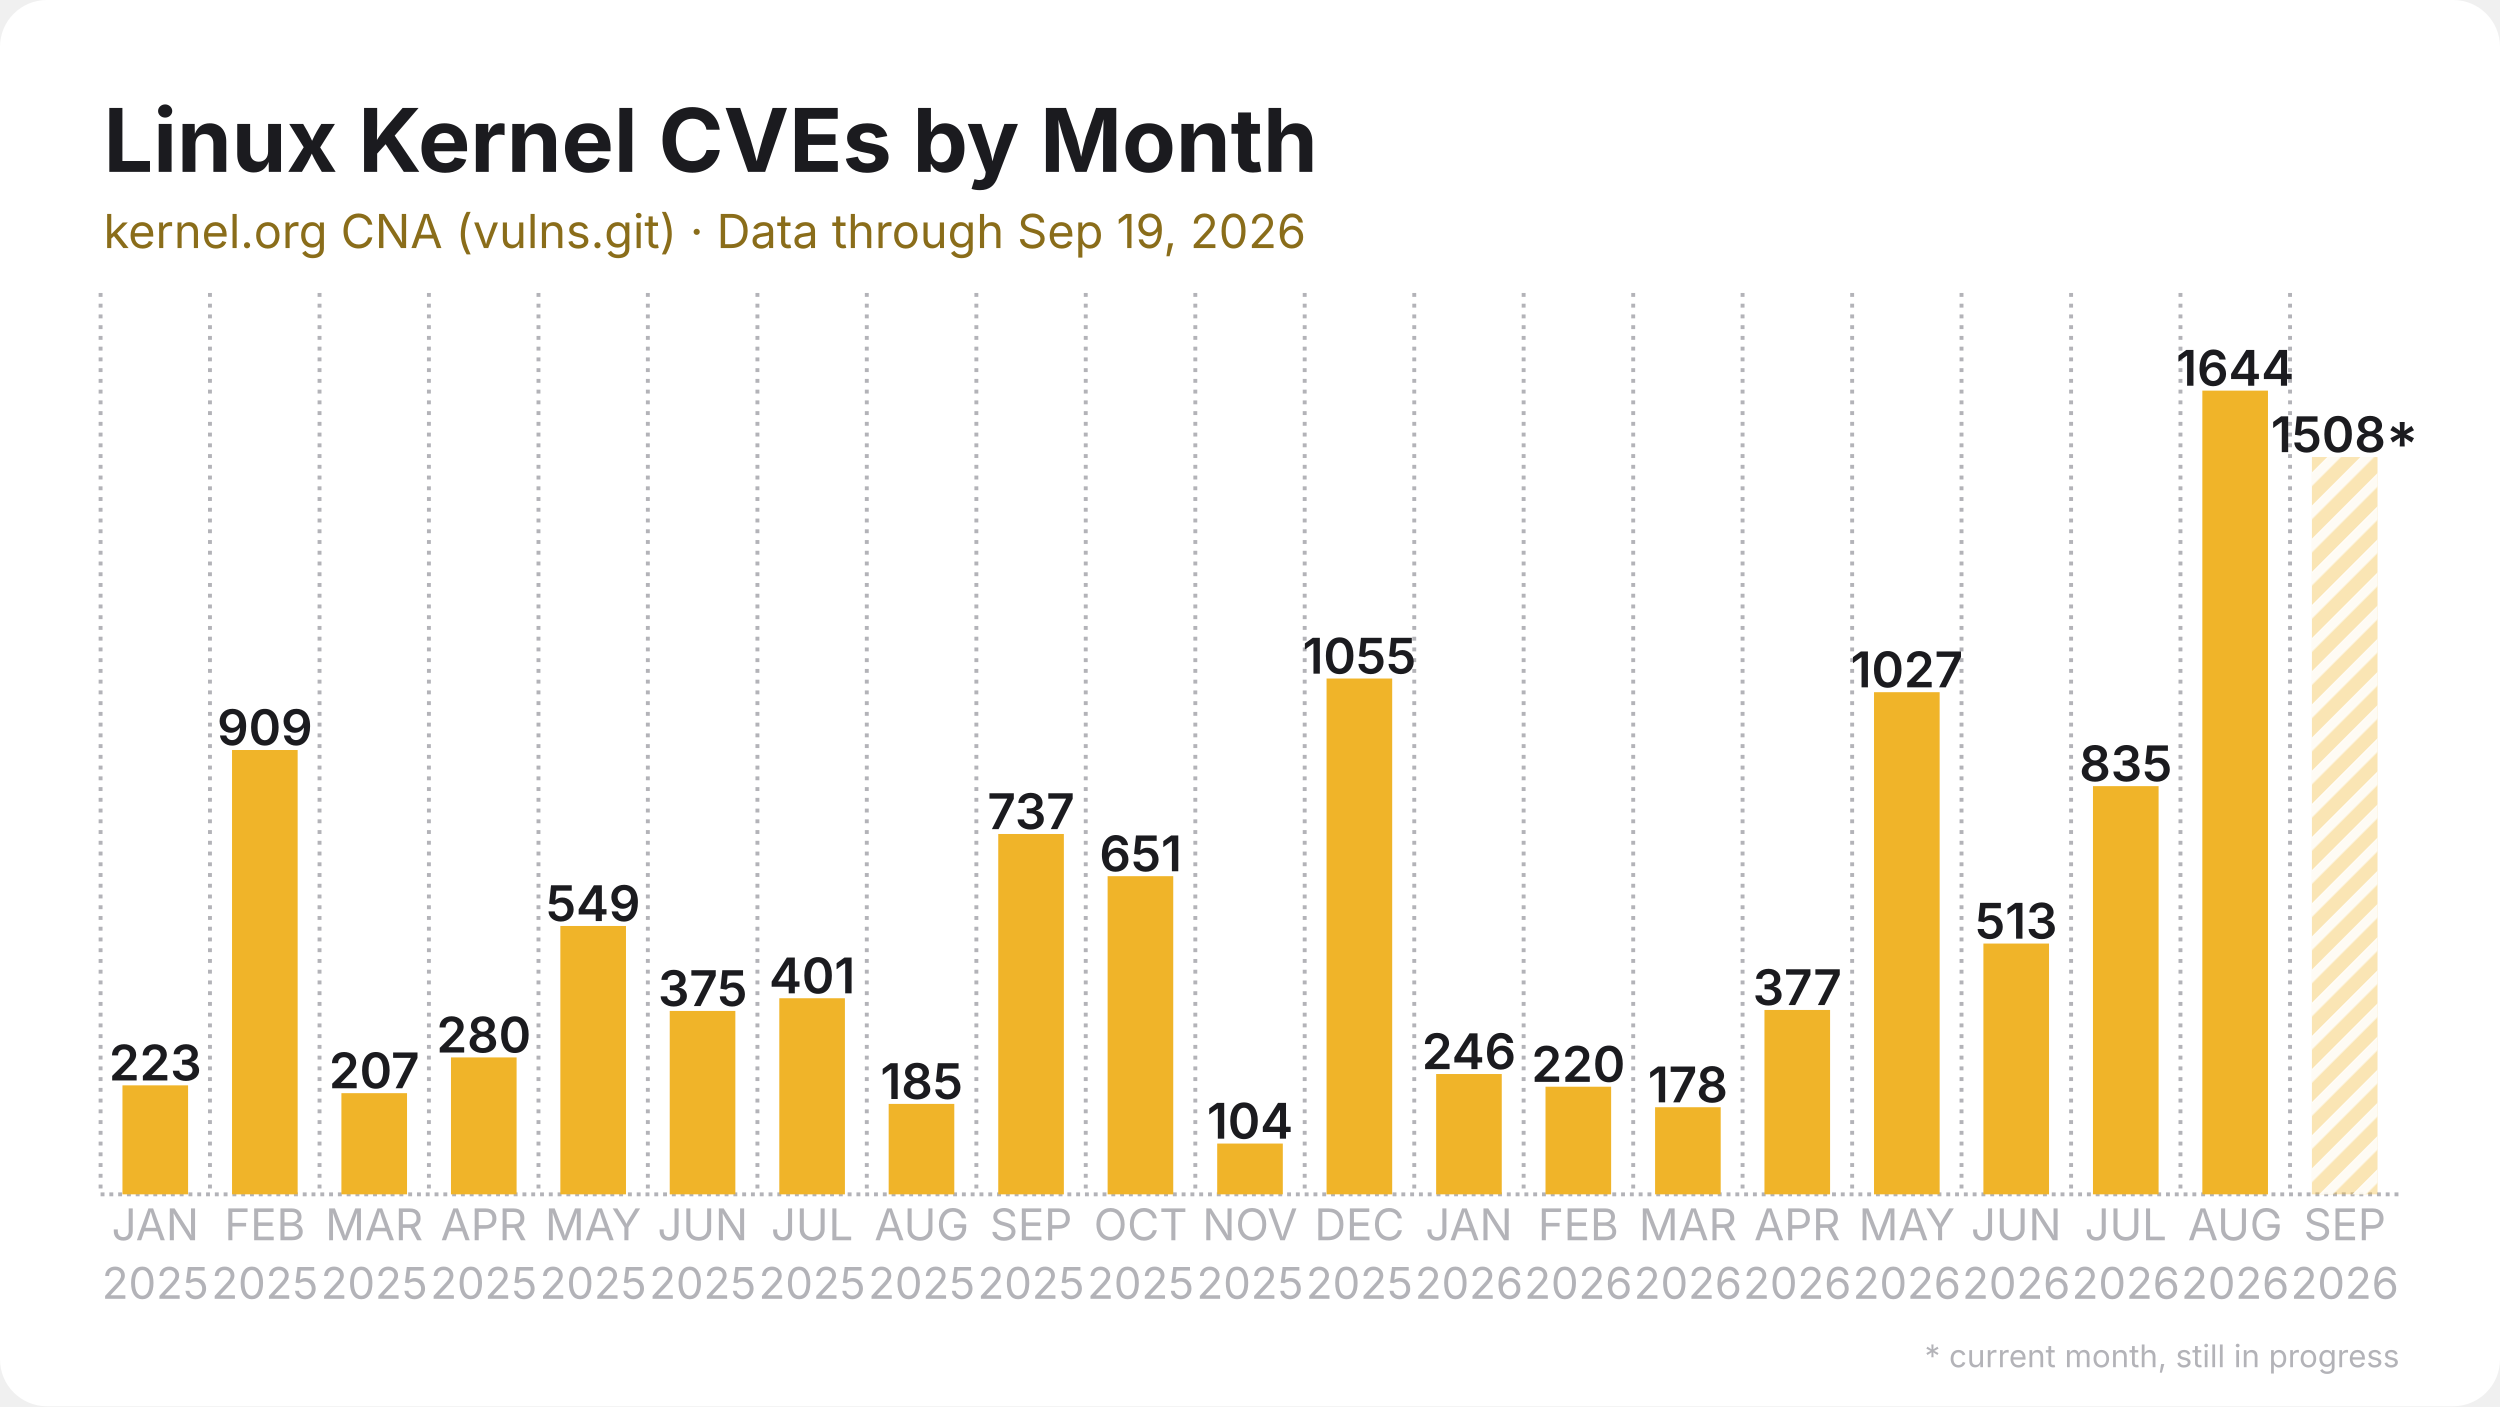
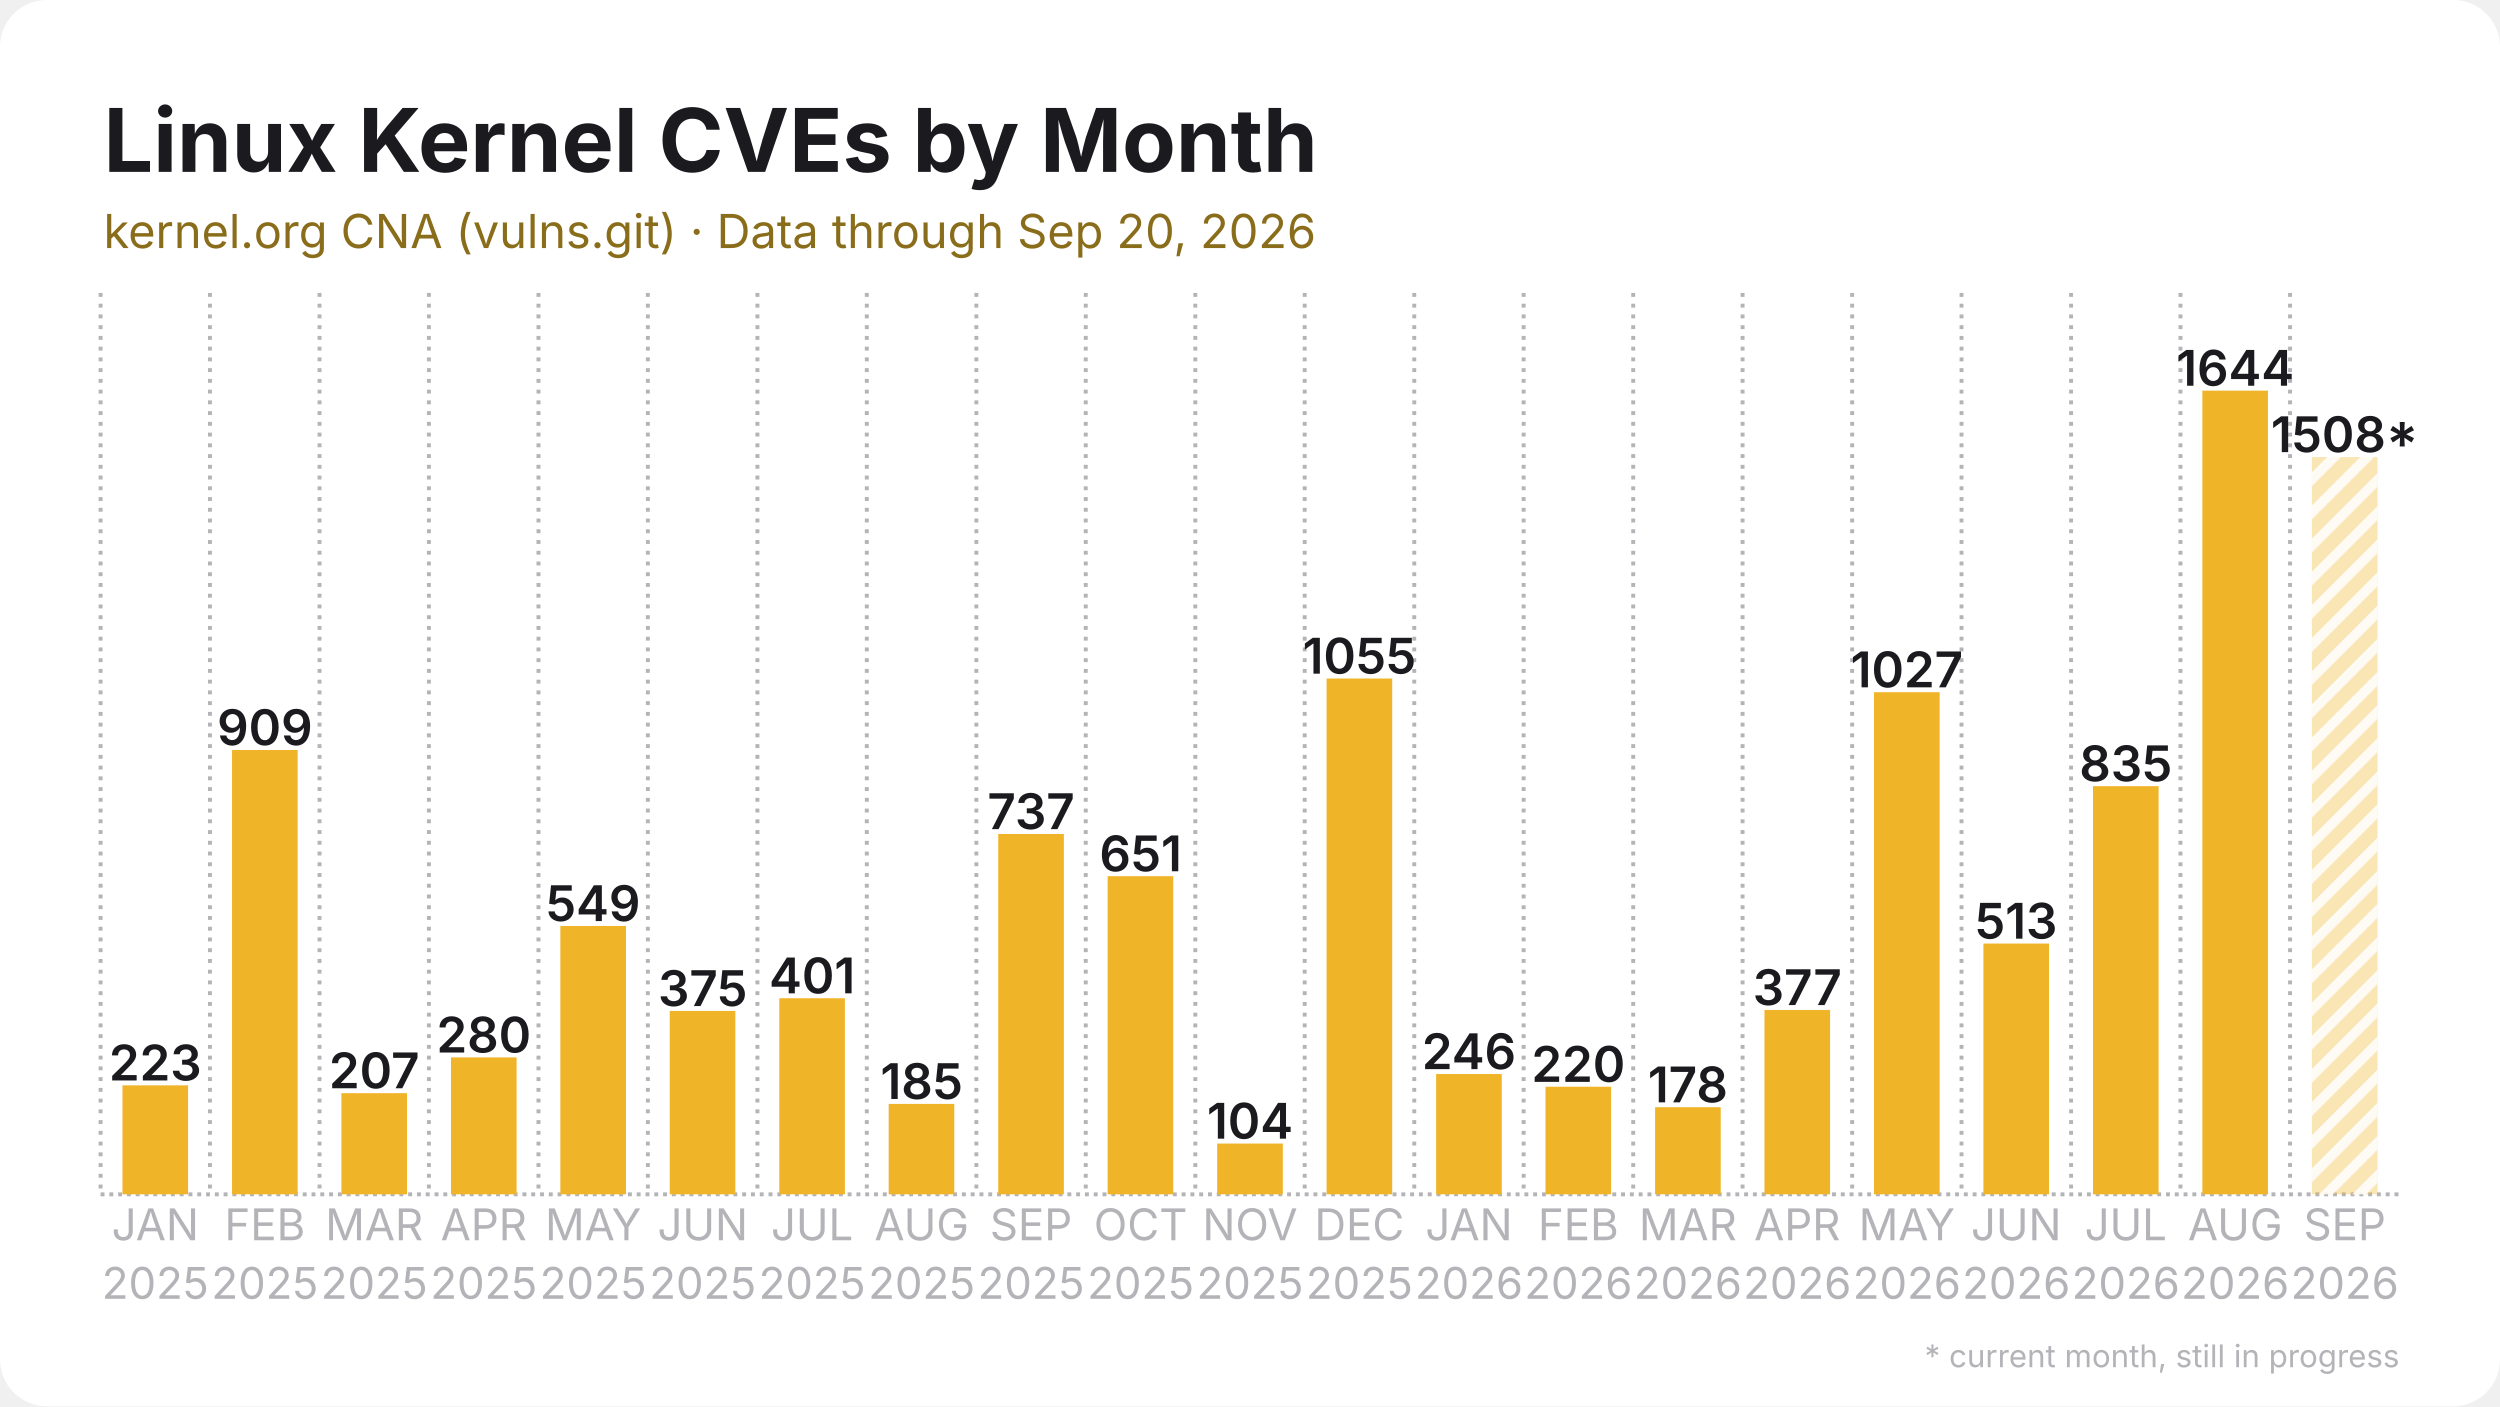
<svg xmlns="http://www.w3.org/2000/svg" width="1280" height="720" viewBox="0 0 1280 720">
  <rect width="1280" height="720" rx="24" fill="#ffffff" />
  <defs>
    <pattern id="stripes" width="12" height="12" patternUnits="userSpaceOnUse" patternTransform="rotate(45)">
      <rect width="12" height="12" fill="none" />
      <rect width="5" height="12" fill="#ffffff" opacity="0.85" />
    </pattern>
  </defs>
  <line x1="51.5" y1="611.5" x2="1228.5" y2="611.5" stroke="#b3b3b8" stroke-width="2" stroke-dasharray="2 2.5" />
  <line x1="51.5" y1="150.0" x2="51.5" y2="611.5" stroke="#b3b3b8" stroke-width="2" stroke-dasharray="2 3.5" />
  <line x1="107.5" y1="150.0" x2="107.5" y2="611.5" stroke="#b3b3b8" stroke-width="2" stroke-dasharray="2 3.5" />
  <line x1="163.6" y1="150.0" x2="163.6" y2="611.5" stroke="#b3b3b8" stroke-width="2" stroke-dasharray="2 3.5" />
  <line x1="219.6" y1="150.0" x2="219.6" y2="611.5" stroke="#b3b3b8" stroke-width="2" stroke-dasharray="2 3.5" />
  <line x1="275.7" y1="150.0" x2="275.7" y2="611.5" stroke="#b3b3b8" stroke-width="2" stroke-dasharray="2 3.5" />
  <line x1="331.7" y1="150.0" x2="331.7" y2="611.5" stroke="#b3b3b8" stroke-width="2" stroke-dasharray="2 3.5" />
  <line x1="387.8" y1="150.0" x2="387.8" y2="611.5" stroke="#b3b3b8" stroke-width="2" stroke-dasharray="2 3.5" />
  <line x1="443.8" y1="150.0" x2="443.8" y2="611.5" stroke="#b3b3b8" stroke-width="2" stroke-dasharray="2 3.5" />
  <line x1="499.9" y1="150.0" x2="499.9" y2="611.5" stroke="#b3b3b8" stroke-width="2" stroke-dasharray="2 3.5" />
  <line x1="555.9" y1="150.0" x2="555.9" y2="611.5" stroke="#b3b3b8" stroke-width="2" stroke-dasharray="2 3.5" />
  <line x1="612.0" y1="150.0" x2="612.0" y2="611.5" stroke="#b3b3b8" stroke-width="2" stroke-dasharray="2 3.5" />
  <line x1="668.0" y1="150.0" x2="668.0" y2="611.5" stroke="#b3b3b8" stroke-width="2" stroke-dasharray="2 3.5" />
  <line x1="724.1" y1="150.0" x2="724.1" y2="611.5" stroke="#b3b3b8" stroke-width="2" stroke-dasharray="2 3.5" />
  <line x1="780.1" y1="150.0" x2="780.1" y2="611.5" stroke="#b3b3b8" stroke-width="2" stroke-dasharray="2 3.5" />
  <line x1="836.2" y1="150.0" x2="836.2" y2="611.5" stroke="#b3b3b8" stroke-width="2" stroke-dasharray="2 3.5" />
  <line x1="892.2" y1="150.0" x2="892.2" y2="611.5" stroke="#b3b3b8" stroke-width="2" stroke-dasharray="2 3.5" />
  <line x1="948.3" y1="150.0" x2="948.3" y2="611.5" stroke="#b3b3b8" stroke-width="2" stroke-dasharray="2 3.5" />
  <line x1="1004.3" y1="150.0" x2="1004.3" y2="611.5" stroke="#b3b3b8" stroke-width="2" stroke-dasharray="2 3.5" />
  <line x1="1060.4" y1="150.0" x2="1060.4" y2="611.5" stroke="#b3b3b8" stroke-width="2" stroke-dasharray="2 3.5" />
  <line x1="1116.4" y1="150.0" x2="1116.4" y2="611.5" stroke="#b3b3b8" stroke-width="2" stroke-dasharray="2 3.5" />
  <line x1="1172.5" y1="150.0" x2="1172.5" y2="611.5" stroke="#b3b3b8" stroke-width="2" stroke-dasharray="2 3.5" />
  <rect x="62.7" y="555.7" width="33.6" height="55.8" fill="#f0b429" />
  <text x="79.5" y="553.2" text-anchor="middle" font-family="Inter, Segoe UI, Helvetica, Arial, sans-serif" font-size="25.2" font-weight="600" fill="#1b1b1f">223</text>
  <rect x="118.8" y="384.0" width="33.6" height="227.5" fill="#f0b429" />
  <text x="135.6" y="381.5" text-anchor="middle" font-family="Inter, Segoe UI, Helvetica, Arial, sans-serif" font-size="25.2" font-weight="600" fill="#1b1b1f">909</text>
  <rect x="174.8" y="559.7" width="33.6" height="51.8" fill="#f0b429" />
  <text x="191.6" y="557.2" text-anchor="middle" font-family="Inter, Segoe UI, Helvetica, Arial, sans-serif" font-size="25.2" font-weight="600" fill="#1b1b1f">207</text>
  <rect x="230.9" y="541.4" width="33.6" height="70.1" fill="#f0b429" />
  <text x="247.7" y="538.9" text-anchor="middle" font-family="Inter, Segoe UI, Helvetica, Arial, sans-serif" font-size="25.2" font-weight="600" fill="#1b1b1f">280</text>
  <rect x="286.9" y="474.1" width="33.6" height="137.4" fill="#f0b429" />
  <text x="303.7" y="471.6" text-anchor="middle" font-family="Inter, Segoe UI, Helvetica, Arial, sans-serif" font-size="25.2" font-weight="600" fill="#1b1b1f">549</text>
  <rect x="342.9" y="517.6" width="33.6" height="93.9" fill="#f0b429" />
  <text x="359.8" y="515.1" text-anchor="middle" font-family="Inter, Segoe UI, Helvetica, Arial, sans-serif" font-size="25.2" font-weight="600" fill="#1b1b1f">375</text>
  <rect x="399.0" y="511.1" width="33.6" height="100.4" fill="#f0b429" />
  <text x="415.8" y="508.6" text-anchor="middle" font-family="Inter, Segoe UI, Helvetica, Arial, sans-serif" font-size="25.2" font-weight="600" fill="#1b1b1f">401</text>
  <rect x="455.0" y="565.2" width="33.6" height="46.3" fill="#f0b429" />
  <text x="471.9" y="562.7" text-anchor="middle" font-family="Inter, Segoe UI, Helvetica, Arial, sans-serif" font-size="25.2" font-weight="600" fill="#1b1b1f">185</text>
  <rect x="511.1" y="427.0" width="33.6" height="184.5" fill="#f0b429" />
  <text x="527.9" y="424.5" text-anchor="middle" font-family="Inter, Segoe UI, Helvetica, Arial, sans-serif" font-size="25.2" font-weight="600" fill="#1b1b1f">737</text>
  <rect x="567.1" y="448.6" width="33.6" height="162.9" fill="#f0b429" />
  <text x="584.0" y="446.1" text-anchor="middle" font-family="Inter, Segoe UI, Helvetica, Arial, sans-serif" font-size="25.2" font-weight="600" fill="#1b1b1f">651</text>
  <rect x="623.2" y="585.5" width="33.6" height="26.0" fill="#f0b429" />
  <text x="640.0" y="583.0" text-anchor="middle" font-family="Inter, Segoe UI, Helvetica, Arial, sans-serif" font-size="25.2" font-weight="600" fill="#1b1b1f">104</text>
  <rect x="679.2" y="347.4" width="33.6" height="264.1" fill="#f0b429" />
  <text x="696.0" y="344.9" text-anchor="middle" font-family="Inter, Segoe UI, Helvetica, Arial, sans-serif" font-size="25.2" font-weight="600" fill="#1b1b1f">1055</text>
  <rect x="735.3" y="549.9" width="33.6" height="61.6" fill="#f0b429" />
  <text x="752.1" y="547.4" text-anchor="middle" font-family="Inter, Segoe UI, Helvetica, Arial, sans-serif" font-size="25.2" font-weight="600" fill="#1b1b1f">246</text>
  <rect x="791.3" y="556.4" width="33.6" height="55.1" fill="#f0b429" />
  <text x="808.1" y="553.9" text-anchor="middle" font-family="Inter, Segoe UI, Helvetica, Arial, sans-serif" font-size="25.2" font-weight="600" fill="#1b1b1f">220</text>
  <rect x="847.4" y="566.9" width="33.6" height="44.6" fill="#f0b429" />
  <text x="864.2" y="564.4" text-anchor="middle" font-family="Inter, Segoe UI, Helvetica, Arial, sans-serif" font-size="25.2" font-weight="600" fill="#1b1b1f">178</text>
  <rect x="903.4" y="517.1" width="33.6" height="94.4" fill="#f0b429" />
  <text x="920.2" y="514.6" text-anchor="middle" font-family="Inter, Segoe UI, Helvetica, Arial, sans-serif" font-size="25.2" font-weight="600" fill="#1b1b1f">377</text>
  <rect x="959.5" y="354.4" width="33.6" height="257.1" fill="#f0b429" />
  <text x="976.3" y="351.9" text-anchor="middle" font-family="Inter, Segoe UI, Helvetica, Arial, sans-serif" font-size="25.2" font-weight="600" fill="#1b1b1f">1027</text>
  <rect x="1015.5" y="483.1" width="33.6" height="128.4" fill="#f0b429" />
  <text x="1032.3" y="480.6" text-anchor="middle" font-family="Inter, Segoe UI, Helvetica, Arial, sans-serif" font-size="25.2" font-weight="600" fill="#1b1b1f">513</text>
  <rect x="1071.6" y="402.5" width="33.6" height="209.0" fill="#f0b429" />
  <text x="1088.4" y="400.0" text-anchor="middle" font-family="Inter, Segoe UI, Helvetica, Arial, sans-serif" font-size="25.2" font-weight="600" fill="#1b1b1f">835</text>
  <rect x="1127.6" y="200.0" width="33.6" height="411.5" fill="#f0b429" />
  <text x="1144.4" y="197.5" text-anchor="middle" font-family="Inter, Segoe UI, Helvetica, Arial, sans-serif" font-size="25.2" font-weight="600" fill="#1b1b1f">1644</text>
  <rect x="1183.7" y="234.0" width="33.6" height="377.5" fill="#f0b429" opacity="0.35" />
  <rect x="1183.7" y="234.0" width="33.6" height="377.5" fill="url(#stripes)" />
  <text x="1200.5" y="231.5" text-anchor="middle" font-family="Inter, Segoe UI, Helvetica, Arial, sans-serif" font-size="25.2" font-weight="600" fill="#1b1b1f">1508*</text>
  <text x="79.5" y="635" text-anchor="middle" font-family="Inter, Segoe UI, Helvetica, Arial, sans-serif" font-size="22.4" fill="#b3b3b8">JAN</text>
  <text x="79.5" y="665" text-anchor="middle" font-family="Inter, Segoe UI, Helvetica, Arial, sans-serif" font-size="22.4" fill="#b3b3b8">2025</text>
  <text x="135.6" y="635" text-anchor="middle" font-family="Inter, Segoe UI, Helvetica, Arial, sans-serif" font-size="22.4" fill="#b3b3b8">FEB</text>
  <text x="135.6" y="665" text-anchor="middle" font-family="Inter, Segoe UI, Helvetica, Arial, sans-serif" font-size="22.4" fill="#b3b3b8">2025</text>
  <text x="191.6" y="635" text-anchor="middle" font-family="Inter, Segoe UI, Helvetica, Arial, sans-serif" font-size="22.4" fill="#b3b3b8">MAR</text>
  <text x="191.6" y="665" text-anchor="middle" font-family="Inter, Segoe UI, Helvetica, Arial, sans-serif" font-size="22.4" fill="#b3b3b8">2025</text>
  <text x="247.7" y="635" text-anchor="middle" font-family="Inter, Segoe UI, Helvetica, Arial, sans-serif" font-size="22.4" fill="#b3b3b8">APR</text>
  <text x="247.7" y="665" text-anchor="middle" font-family="Inter, Segoe UI, Helvetica, Arial, sans-serif" font-size="22.4" fill="#b3b3b8">2025</text>
  <text x="303.7" y="635" text-anchor="middle" font-family="Inter, Segoe UI, Helvetica, Arial, sans-serif" font-size="22.4" fill="#b3b3b8">MAY</text>
  <text x="303.7" y="665" text-anchor="middle" font-family="Inter, Segoe UI, Helvetica, Arial, sans-serif" font-size="22.4" fill="#b3b3b8">2025</text>
  <text x="359.8" y="635" text-anchor="middle" font-family="Inter, Segoe UI, Helvetica, Arial, sans-serif" font-size="22.4" fill="#b3b3b8">JUN</text>
  <text x="359.8" y="665" text-anchor="middle" font-family="Inter, Segoe UI, Helvetica, Arial, sans-serif" font-size="22.4" fill="#b3b3b8">2025</text>
  <text x="415.8" y="635" text-anchor="middle" font-family="Inter, Segoe UI, Helvetica, Arial, sans-serif" font-size="22.4" fill="#b3b3b8">JUL</text>
  <text x="415.8" y="665" text-anchor="middle" font-family="Inter, Segoe UI, Helvetica, Arial, sans-serif" font-size="22.4" fill="#b3b3b8">2025</text>
  <text x="471.9" y="635" text-anchor="middle" font-family="Inter, Segoe UI, Helvetica, Arial, sans-serif" font-size="22.4" fill="#b3b3b8">AUG</text>
  <text x="471.9" y="665" text-anchor="middle" font-family="Inter, Segoe UI, Helvetica, Arial, sans-serif" font-size="22.4" fill="#b3b3b8">2025</text>
  <text x="527.9" y="635" text-anchor="middle" font-family="Inter, Segoe UI, Helvetica, Arial, sans-serif" font-size="22.4" fill="#b3b3b8">SEP</text>
  <text x="527.9" y="665" text-anchor="middle" font-family="Inter, Segoe UI, Helvetica, Arial, sans-serif" font-size="22.4" fill="#b3b3b8">2025</text>
  <text x="584.0" y="635" text-anchor="middle" font-family="Inter, Segoe UI, Helvetica, Arial, sans-serif" font-size="22.4" fill="#b3b3b8">OCT</text>
  <text x="584.0" y="665" text-anchor="middle" font-family="Inter, Segoe UI, Helvetica, Arial, sans-serif" font-size="22.4" fill="#b3b3b8">2025</text>
  <text x="640.0" y="635" text-anchor="middle" font-family="Inter, Segoe UI, Helvetica, Arial, sans-serif" font-size="22.4" fill="#b3b3b8">NOV</text>
  <text x="640.0" y="665" text-anchor="middle" font-family="Inter, Segoe UI, Helvetica, Arial, sans-serif" font-size="22.4" fill="#b3b3b8">2025</text>
  <text x="696.0" y="635" text-anchor="middle" font-family="Inter, Segoe UI, Helvetica, Arial, sans-serif" font-size="22.4" fill="#b3b3b8">DEC</text>
  <text x="696.0" y="665" text-anchor="middle" font-family="Inter, Segoe UI, Helvetica, Arial, sans-serif" font-size="22.4" fill="#b3b3b8">2025</text>
  <text x="752.1" y="635" text-anchor="middle" font-family="Inter, Segoe UI, Helvetica, Arial, sans-serif" font-size="22.4" fill="#b3b3b8">JAN</text>
  <text x="752.1" y="665" text-anchor="middle" font-family="Inter, Segoe UI, Helvetica, Arial, sans-serif" font-size="22.4" fill="#b3b3b8">2026</text>
  <text x="808.1" y="635" text-anchor="middle" font-family="Inter, Segoe UI, Helvetica, Arial, sans-serif" font-size="22.4" fill="#b3b3b8">FEB</text>
  <text x="808.1" y="665" text-anchor="middle" font-family="Inter, Segoe UI, Helvetica, Arial, sans-serif" font-size="22.4" fill="#b3b3b8">2026</text>
  <text x="864.2" y="635" text-anchor="middle" font-family="Inter, Segoe UI, Helvetica, Arial, sans-serif" font-size="22.4" fill="#b3b3b8">MAR</text>
  <text x="864.2" y="665" text-anchor="middle" font-family="Inter, Segoe UI, Helvetica, Arial, sans-serif" font-size="22.4" fill="#b3b3b8">2026</text>
  <text x="920.2" y="635" text-anchor="middle" font-family="Inter, Segoe UI, Helvetica, Arial, sans-serif" font-size="22.4" fill="#b3b3b8">APR</text>
  <text x="920.2" y="665" text-anchor="middle" font-family="Inter, Segoe UI, Helvetica, Arial, sans-serif" font-size="22.4" fill="#b3b3b8">2026</text>
  <text x="976.3" y="635" text-anchor="middle" font-family="Inter, Segoe UI, Helvetica, Arial, sans-serif" font-size="22.4" fill="#b3b3b8">MAY</text>
  <text x="976.3" y="665" text-anchor="middle" font-family="Inter, Segoe UI, Helvetica, Arial, sans-serif" font-size="22.4" fill="#b3b3b8">2026</text>
  <text x="1032.3" y="635" text-anchor="middle" font-family="Inter, Segoe UI, Helvetica, Arial, sans-serif" font-size="22.4" fill="#b3b3b8">JUN</text>
  <text x="1032.3" y="665" text-anchor="middle" font-family="Inter, Segoe UI, Helvetica, Arial, sans-serif" font-size="22.4" fill="#b3b3b8">2026</text>
  <text x="1088.4" y="635" text-anchor="middle" font-family="Inter, Segoe UI, Helvetica, Arial, sans-serif" font-size="22.4" fill="#b3b3b8">JUL</text>
  <text x="1088.4" y="665" text-anchor="middle" font-family="Inter, Segoe UI, Helvetica, Arial, sans-serif" font-size="22.4" fill="#b3b3b8">2026</text>
  <text x="1144.4" y="635" text-anchor="middle" font-family="Inter, Segoe UI, Helvetica, Arial, sans-serif" font-size="22.4" fill="#b3b3b8">AUG</text>
  <text x="1144.4" y="665" text-anchor="middle" font-family="Inter, Segoe UI, Helvetica, Arial, sans-serif" font-size="22.4" fill="#b3b3b8">2026</text>
  <text x="1200.5" y="635" text-anchor="middle" font-family="Inter, Segoe UI, Helvetica, Arial, sans-serif" font-size="22.4" fill="#b3b3b8">SEP</text>
  <text x="1200.5" y="665" text-anchor="middle" font-family="Inter, Segoe UI, Helvetica, Arial, sans-serif" font-size="22.4" fill="#b3b3b8">2026</text>
  <text x="53.0" y="88.0" font-family="Inter, Segoe UI, Helvetica, Arial, sans-serif" font-size="45" font-weight="700" fill="#1b1b1f">Linux Kernel CVEs by Month</text>
-   <text x="53.0" y="127.0" font-family="Inter, Segoe UI, Helvetica, Arial, sans-serif" font-size="24" fill="#8a6d1a">kernel.org CNA (vulns.git) · Data through Sep 19, 2026</text>
+   <text x="53.0" y="127.0" font-family="Inter, Segoe UI, Helvetica, Arial, sans-serif" font-size="24" fill="#8a6d1a">kernel.org CNA (vulns.git) · Data through Sep 20, 2026</text>
  <text x="1228.5" y="700" text-anchor="end" font-family="Inter, Segoe UI, Helvetica, Arial, sans-serif" font-size="16" fill="#b3b3b8">* current month, still in progress</text>
</svg>
